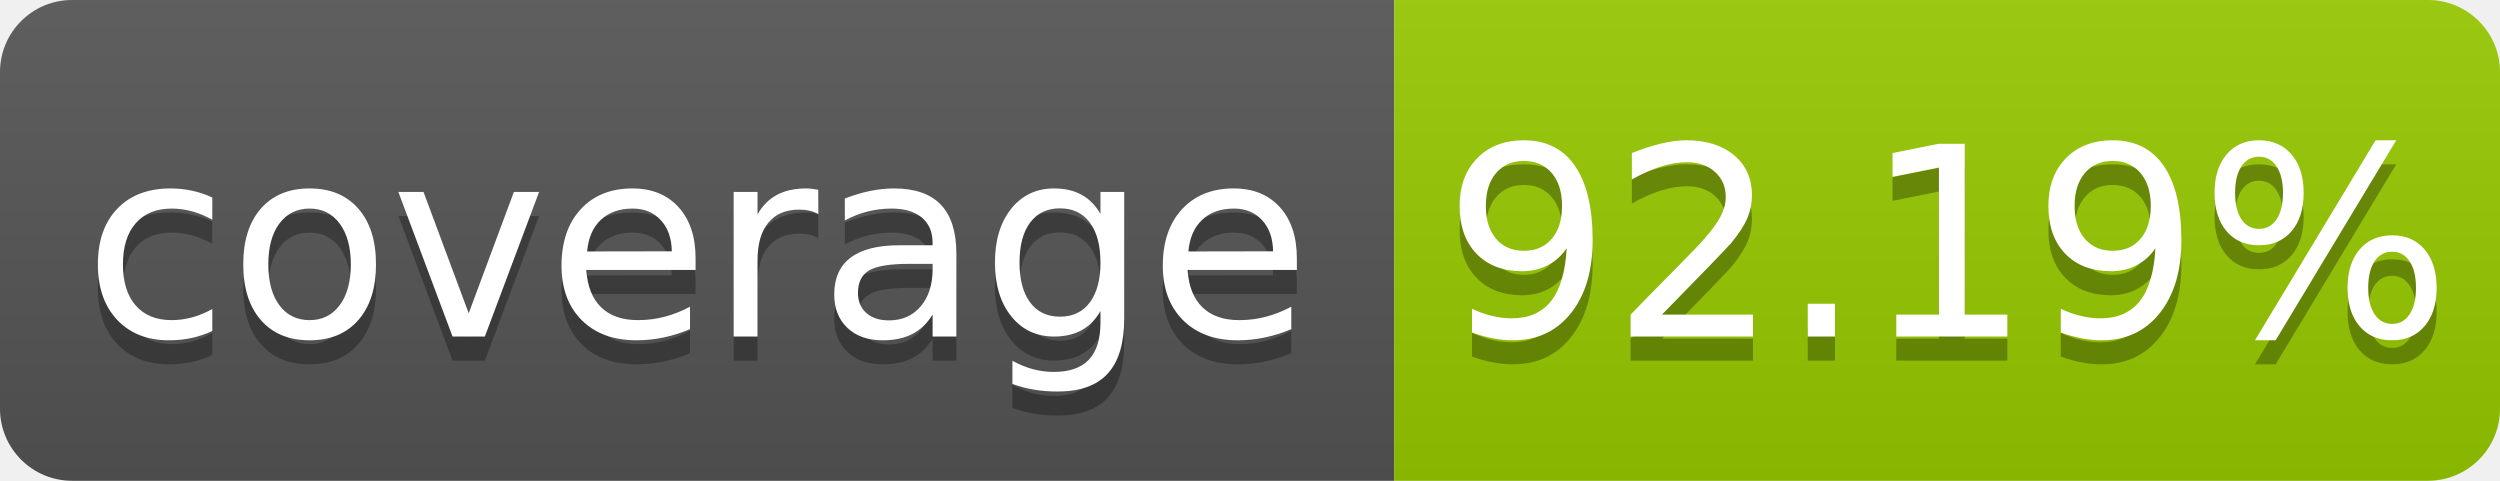
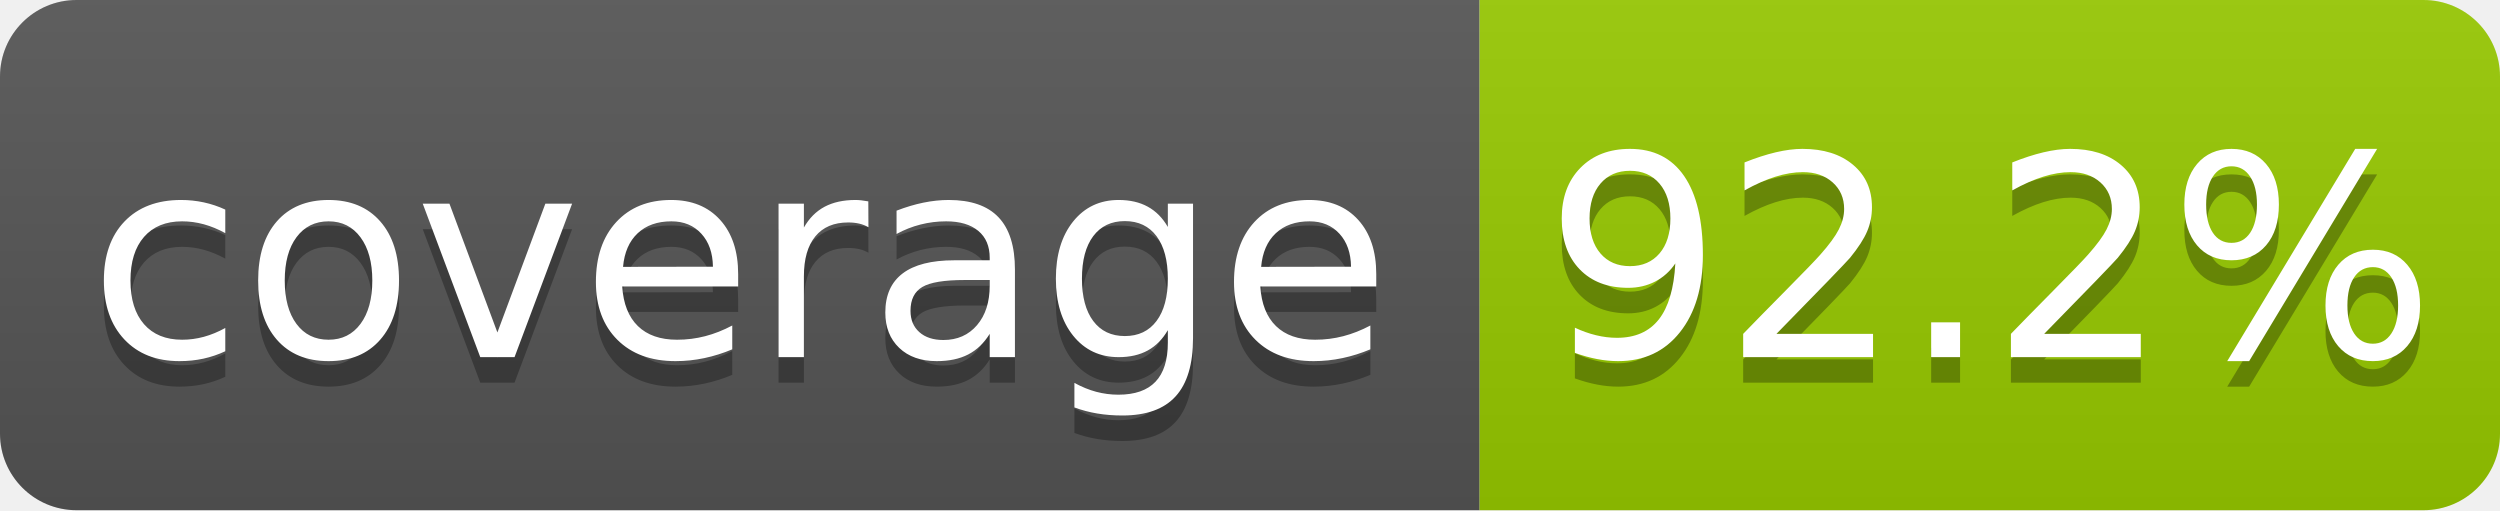
- <svg xmlns="http://www.w3.org/2000/svg" width="104" height="20" role="img" aria-label="coverage: 92.19%">
+ <svg xmlns="http://www.w3.org/2000/svg" width="98" height="20" role="img" aria-label="coverage: 92.2%">
  <linearGradient id="s" x2="0" y2="100%">
    <stop offset="0" stop-color="#bbb" stop-opacity=".1" />
    <stop offset="1" stop-opacity=".1" />
  </linearGradient>
  <clipPath id="r">
-     <rect width="104" height="20" rx="3" fill="#fff" />
+     <rect width="98" height="20" rx="3" fill="#fff" />
  </clipPath>
  <g clip-path="url(#r)">
    <rect width="58" height="20" fill="#555" />
-     <rect x="58" width="46" height="20" fill="#97ca00" />
-     <rect width="104" height="20" fill="url(#s)" />
+     <rect x="58" width="40" height="20" fill="#97ca00" />
+     <rect width="98" height="20" fill="url(#s)" />
  </g>
  <g fill="#fff" text-anchor="middle" font-family="Verdana,Geneva,DejaVu Sans,sans-serif" text-rendering="geometricPrecision" font-size="110">
    <text aria-hidden="true" x="290" y="150" fill="#010101" fill-opacity=".3" transform="scale(.1)" textLength="480">coverage</text>
    <text x="290" y="140" transform="scale(.1)" fill="#fff" textLength="480">coverage</text>
-     <text aria-hidden="true" x="810" y="150" fill="#010101" fill-opacity=".3" transform="scale(.1)" textLength="360">92.19%</text>
-     <text x="810" y="140" transform="scale(.1)" fill="#fff" textLength="360">92.19%</text>
+     <text aria-hidden="true" x="780" y="150" fill="#010101" fill-opacity=".3" transform="scale(.1)" textLength="300">92.2%</text>
+     <text x="780" y="140" transform="scale(.1)" fill="#fff" textLength="300">92.2%</text>
  </g>
</svg>
